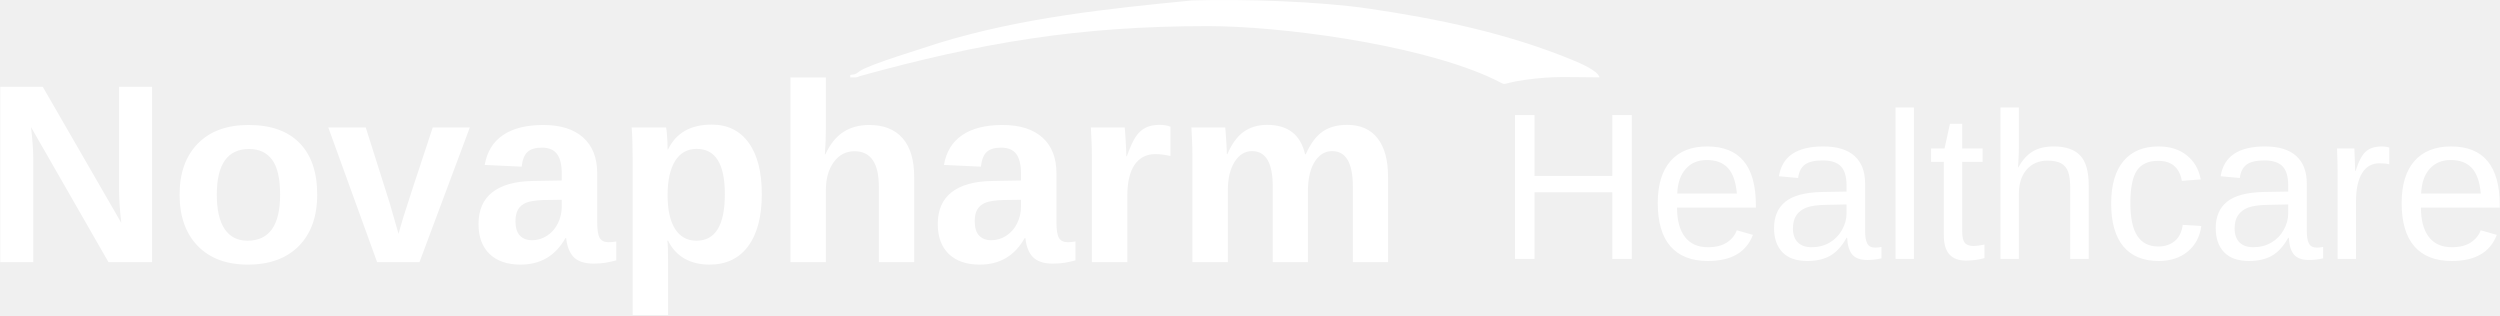
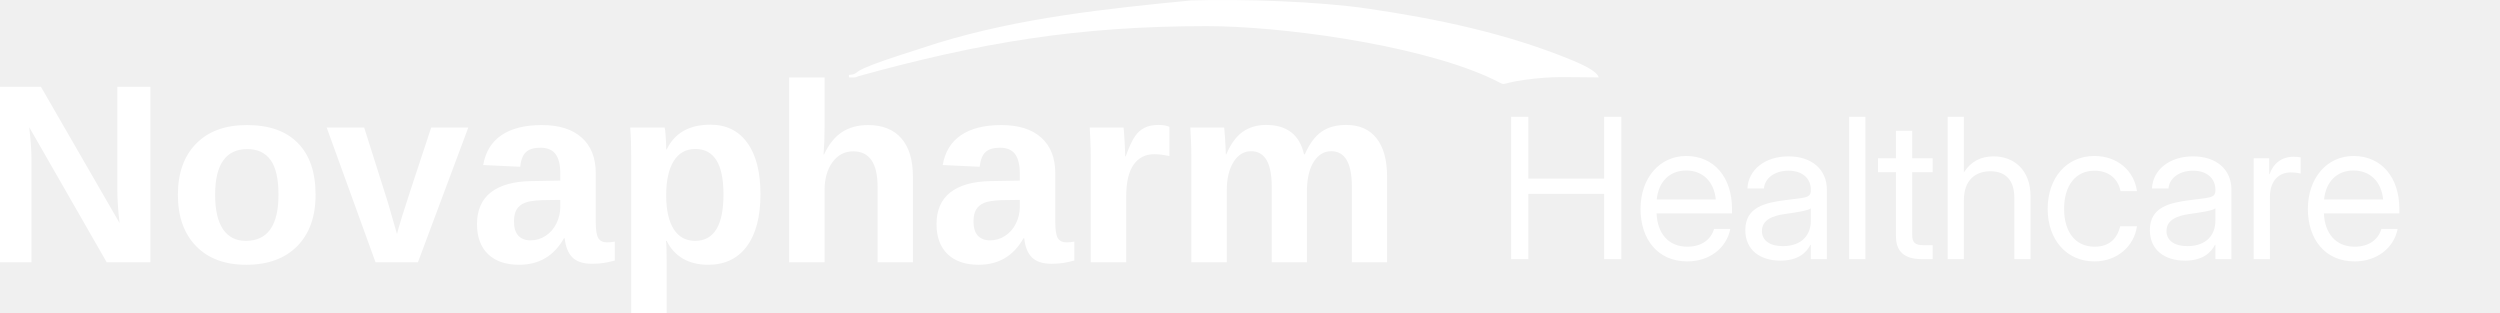
- <svg xmlns="http://www.w3.org/2000/svg" xml:space="preserve" width="11.19in" height="1.41in" version="1.1" style="clip-rule:evenodd;fill-rule:evenodd;image-rendering:optimizeQuality;shape-rendering:geometricPrecision;text-rendering:geometricPrecision" viewBox="0 0 11189.894 1410.254" id="svg17">
-   <defs id="defs16">
-     <font id="FontID1" horiz-adv-x="667" font-variant="normal" style="fill-rule:nonzero" font-weight="400" horiz-origin-x="0" horiz-origin-y="0" vert-origin-x="512" vert-origin-y="768" vert-adv-y="1024">
-       <font-face font-family="Arial" id="font-face1">
-         <font-face-src>
-           <font-face-name name="Arial" />
-         </font-face-src>
-       </font-face>
-       <missing-glyph id="missing-glyph1">
-         <path d="M0 0z" id="path1" />
-       </missing-glyph>
-       <glyph unicode="H" horiz-adv-x="722" d="M80.998 0l0 715.999 95.004 0 0 -294.999 369.996 0 0 294.999 95.004 0 0 -715.999 -95.004 0 0 336.998 -369.996 0 0 -336.998 -95.004 0z" id="glyph1" />
-       <glyph unicode="a" horiz-adv-x="556" d="M405.001 65c-32.666,-27.834 -64.167,-47.331 -94.335,-58.834 -30.168,-11.498 -62.497,-17.164 -97.165,-17.164 -57.001,0 -100.833,13.833 -131.501,41.666 -30.664,27.665 -45.998,63.166 -45.998,106.33 0,25.335 5.833,48.501 17.332,69.504 11.667,20.999 26.833,37.667 45.502,50.33 18.833,12.668 39.833,22.332 63.33,28.835 17.336,4.5 43.5,8.832 78.336,13.168 70.997,8.332 123.497,18.497 157,30.164 0.332,12.003 0.496,19.666 0.496,22.833 0,35.669 -8.332,60.836 -24.999,75.501 -22.501,19.834 -55.999,29.667 -100.332,29.667 -41.502,0 -72.166,-7.335 -91.832,-21.832 -19.834,-14.501 -34.336,-40.169 -43.837,-77.167l-85.999 11.999c7.835,36.834 20.667,66.665 38.668,89.334 18.001,22.665 44.001,39.997 78,52.332 33.835,12.167 73.336,18.333 118.001,18.333 44.333,0 80.498,-5.165 108.332,-15.666 27.67,-10.502 48.168,-23.502 61.168,-39.332 13,-15.835 22.169,-35.833 27.501,-59.999 2.83,-15.002 4.332,-42.003 4.332,-80.834l0 -116.667c0,-81.499 1.834,-132.998 5.501,-154.835 3.499,-21.832 10.834,-42.667 21.5,-62.666l-92.001 0c-8.832,18.501 -14.501,40.165 -17,65zm-7.003 194.999c-31.997,-13 -79.998,-23.998 -143.996,-32.998 -36.333,-5.169 -62.001,-11.002 -77.003,-17.5 -14.998,-6.502 -26.5,-16.003 -34.664,-28.334 -8.168,-12.499 -12.335,-26.332 -12.335,-41.666 0,-23.165 8.832,-42.667 26.669,-58.166 17.832,-15.502 43.832,-23.334 78,-23.334 33.831,0 63.999,7.331 90.499,22.164 26.332,14.67 45.834,34.836 58.166,60.336 9.501,19.83 14.169,48.997 14.169,87.501l0.496 31.997z" id="glyph2" />
-       <glyph unicode="c" horiz-adv-x="499" d="M405.001 189.999l85.999 -11.999c-9.501,-59.166 -33.499,-105.333 -72.335,-138.832 -38.832,-33.503 -86.664,-50.166 -143.164,-50.166 -70.833,0 -127.834,23.165 -170.833,69.5 -43.168,46.331 -64.668,112.663 -64.668,198.999 0,55.999 9.333,104.832 27.834,146.831 18.497,41.834 46.667,73.336 84.666,94.167 37.835,21.003 79.001,31.501 123.666,31.501 56.168,0 102.334,-14.165 137.999,-42.667 35.837,-28.498 58.834,-68.999 68.835,-121.332l-85.002 -13c-8.163,34.832 -22.497,61 -43.332,78.664 -20.667,17.5 -45.666,26.336 -75.001,26.336 -44.333,0 -80.334,-15.835 -108.163,-47.5 -27.67,-31.833 -41.502,-81.835 -41.502,-150.503 0,-69.664 13.332,-120.167 40.001,-151.668 26.833,-31.497 61.665,-47.331 104.5,-47.331 34.668,0 63.498,10.502 86.5,31.665 23.165,21.003 37.835,53.501 44.001,97.334z" id="glyph3" />
-       <glyph unicode="e" horiz-adv-x="556" d="M419.998 167.998l91 -11.999c-14.165,-52.833 -40.665,-93.998 -79.333,-123.165 -38.663,-29.167 -87.997,-43.832 -148.164,-43.832 -75.666,0 -135.669,23.329 -180.002,69.996 -44.333,46.503 -66.501,112.003 -66.501,196.169 0,87 22.337,154.666 67.17,202.666 44.833,48.168 102.999,72.166 174.501,72.166 69.163,0 125.663,-23.497 169.5,-70.665 43.832,-47.167 65.832,-113.5 65.832,-199.003 0,-5.165 -0.168,-13 -0.5,-23.334l-386.5 0c3.331,-56.832 19.334,-100.496 48.332,-130.664 28.835,-30.168 65,-45.334 108.168,-45.334 32.166,0 59.667,8.5 82.332,25.499 22.833,17 40.834,44.169 54.166,81.499zm-287.997 141.002l288.998 0c-3.831,43.668 -14.998,76.334 -33.166,98.166 -27.834,33.835 -64.167,50.835 -108.668,50.835 -40.333,0 -74.164,-13.5 -101.665,-40.501 -27.333,-27.001 -42.499,-63.166 -45.498,-108.5z" id="glyph4" />
-       <glyph unicode="h" horiz-adv-x="556" d="M66.001 0l0 715.999 88.001 0 0 -257.665c40.834,47.832 92.333,71.666 154.666,71.666 38.167,0 71.334,-7.499 99.663,-22.665 28.17,-15.17 48.337,-36.001 60.504,-62.67 12.163,-26.664 18.165,-65.5 18.165,-116.167l0 -328.498 -88.001 0 0 328.166c0,43.832 -9.501,75.834 -28.334,95.832 -18.997,20.003 -45.666,30.004 -80.33,30.004 -25.836,0 -50.17,-6.67 -73.003,-20.166 -22.833,-13.5 -39,-31.833 -48.833,-55.003 -9.665,-23.001 -14.497,-54.834 -14.497,-95.5l0 -283.333 -88.001 0z" id="glyph5" />
-       <glyph unicode="l" horiz-adv-x="222" d="M63.999 0l0 715.999 88.001 0 0 -715.999 -88.001 0z" id="glyph6" />
-       <glyph unicode="r" horiz-adv-x="332" d="M65 0l0 519.002 79.001 0 0 -79.501c20.166,36.834 38.832,61.168 55.999,72.831 17.168,11.835 36.001,17.668 56.5,17.668 29.667,0 59.835,-9.333 90.499,-27.834l-31.333 -81.167c-21.331,11.999 -42.667,18.001 -63.999,18.001 -19.166,0 -36.333,-5.833 -51.499,-17.332 -15.17,-11.503 -26,-27.501 -32.502,-48 -9.833,-31.169 -14.665,-65.336 -14.665,-102.502l0 -271.165 -88.001 0z" id="glyph7" />
-       <glyph unicode="t" horiz-adv-x="277" d="M257 78.5l11.999 -77.668c-24.667,-5.165 -46.831,-7.831 -66.165,-7.831 -31.833,0 -56.5,4.996 -74.168,15.166 -17.5,10.165 -29.831,23.334 -36.998,39.833 -7.167,16.499 -10.67,51.167 -10.67,104l0 298.999 -65 0 0 68.003 65 0 0 128.33 88.001 52.837 0 -181.167 88.001 0 0 -68.003 -88.001 0 0 -304c0,-25.167 1.501,-41.334 4.668,-48.501 2.999,-7.167 7.999,-12.832 14.998,-17.164 7.003,-4.168 17,-6.334 30,-6.334 9.669,0 22.501,1.165 38.335,3.499z" id="glyph8" />
-     </font>
-     <font id="FontID0" horiz-adv-x="722" font-variant="normal" style="fill-rule:nonzero" font-weight="700" horiz-origin-x="0" horiz-origin-y="0" vert-origin-x="512" vert-origin-y="768" vert-adv-y="1024">
-       <font-face font-family="Arial" id="font-face8">
-         <font-face-src>
-           <font-face-name name="Arial Bold" />
-         </font-face-src>
-       </font-face>
-       <missing-glyph id="missing-glyph8">
-         <path d="M0 0z" id="path8" />
-       </missing-glyph>
-       <glyph unicode="N" horiz-adv-x="722" d="M72.999 0l0 716 140.335 0 294.666 -479.834 0 479.834 134 0 0 -716 -144.835 0 -290.166 470.666 0 -470.666 -134 0z" id="glyph9" />
-       <glyph unicode="a" horiz-adv-x="556" d="M173.998 359l-123.997 22c13.999,50.667 38.166,88.167 72.333,112.5 34.167,24.333 85,36.499 152.333,36.499 61.167,0 106.834,-7.167 136.833,-21.666 29.833,-14.502 51.002,-32.835 63.168,-55.167 12.166,-22.335 18.332,-63.168 18.332,-122.834l-2.001 -160c0,-45.502 2.167,-79.168 6.501,-100.834 4.334,-21.666 12.501,-44.832 24.499,-69.5l-135.998 0c-3.502,8.999 -8.002,22.332 -13.167,40.002 -2.167,8.164 -3.834,13.498 -4.834,16 -23.332,-23.001 -48.331,-40.167 -75,-51.668 -26.666,-11.501 -55.001,-17.335 -85.165,-17.335 -53.169,0 -95.168,14.502 -125.833,43.501 -30.668,28.836 -46.002,65.501 -46.002,109.833 0,29.167 7.001,55.336 21,78.333 14.002,22.835 33.501,40.502 58.834,52.668 25.168,12.166 61.502,22.832 109.001,32 64,12.001 108.498,23.332 133.165,33.666l0 13.833c0,26.666 -6.501,45.667 -19.499,57.168 -13.167,11.331 -37.835,17.001 -73.999,17.001 -24.502,0 -43.501,-4.834 -57.168,-14.668 -13.833,-9.668 -24.833,-26.834 -33.335,-51.333zm184.001 -110.999c-17.501,-5.835 -45.333,-12.836 -83.499,-21 -38,-8.167 -63.003,-16.169 -74.669,-23.836 -17.832,-12.832 -26.831,-28.832 -26.831,-48.331 0,-19.333 7.167,-35.834 21.5,-49.836 14.333,-13.999 32.5,-21 54.666,-21 24.664,0 48.331,8.167 70.832,24.333 16.5,12.501 27.5,27.5 32.666,45.502 3.502,11.666 5.334,34.001 5.334,66.833l0 27.335z" id="glyph10" />
-       <glyph unicode="h" horiz-adv-x="610" d="M206.999 716l0 -265.333c44.501,52.834 97.835,79.334 159.668,79.334 31.831,0 60.498,-5.835 86,-17.501 25.499,-11.832 44.667,-26.666 57.665,-44.998 13.002,-18.167 21.835,-38.335 26.5,-60.501 4.834,-22.166 7.167,-56.502 7.167,-103.001l0 -303.999 -136.999 0 0 273.666c0,54.335 -2.667,88.833 -7.833,103.501 -5.334,14.665 -14.668,26.334 -28.001,34.833 -13.333,8.668 -29.999,13.002 -50.167,13.002 -23.001,0 -43.501,-5.5 -61.667,-16.669 -18.167,-11 -31.334,-27.666 -39.667,-49.998 -8.499,-22.169 -12.667,-55.167 -12.667,-98.667l0 -259.667 -136.999 0 0 716 136.999 0z" id="glyph11" />
-       <glyph unicode="m" horiz-adv-x="889" d="M61.999 519l126.002 0 0 -70.832c45.167,54.497 98.998,81.832 161.501,81.832 33.166,0 61.999,-6.832 86.332,-20.499 24.502,-13.667 44.501,-34.336 60.001,-62.002 22.832,27.666 47.5,48.335 73.834,62.002 26.334,13.667 54.501,20.499 84.499,20.499 38,0 70.166,-7.667 96.666,-23.167 26.334,-15.5 46.002,-38.166 59,-68.168 9.499,-22 14.168,-57.834 14.168,-107.331l0 -331.334 -136.999 0 0 296.167c0,51.499 -4.669,84.665 -14.168,99.499 -12.667,19.502 -32.335,29.336 -58.669,29.336 -19.164,0 -37.331,-5.835 -54.332,-17.501 -16.835,-11.835 -29.167,-29.002 -36.665,-51.502 -7.501,-22.666 -11.169,-58.331 -11.169,-107.166l0 -248.833 -136.999 0 0 284c0,50.333 -2.502,82.998 -7.332,97.501 -4.834,14.665 -12.335,25.665 -22.67,32.831 -10.165,7.167 -24.164,10.669 -41.665,10.669 -21.165,0 -40.167,-5.669 -56.999,-17.001 -17.001,-11.501 -29.002,-27.835 -36.334,-49.335 -7.336,-21.5 -11,-57.164 -11,-106.831l0 -251.835 -137.002 0 0 519z" id="glyph12" />
-       <glyph unicode="o" horiz-adv-x="610" d="M40.002 265.833c0,45.667 11.166,89.834 33.666,132.499 22.497,42.834 54.332,75.335 95.499,97.835 41.164,22.497 86.998,33.832 137.834,33.832 78.499,0 142.664,-25.499 192.831,-76.501 50.167,-51.167 75.166,-115.499 75.166,-193.501 0,-78.665 -25.33,-143.831 -75.832,-195.498 -50.667,-51.668 -114.332,-77.502 -191.168,-77.502 -47.5,0 -92.832,10.835 -135.998,32.335 -43,21.5 -75.835,53 -98.332,94.668 -22.501,41.499 -33.666,92.166 -33.666,151.832zm140.998 -7.332c0,-51.502 12.166,-91 36.499,-118.335 24.502,-27.5 54.501,-41.168 90.334,-41.168 35.668,0 65.666,13.667 89.834,41.168 24.167,27.335 36.334,67.167 36.334,119.332 0,50.836 -12.166,90.003 -36.334,117.334 -24.167,27.5 -54.166,41.168 -89.834,41.168 -35.834,0 -65.832,-13.667 -90.334,-41.168 -24.333,-27.331 -36.499,-66.833 -36.499,-118.331z" id="glyph13" />
-       <glyph unicode="p" horiz-adv-x="610" d="M67.999 519l128 0 0 -76.166c16.669,26 39.001,46.999 67.333,63.165 28.335,16 59.835,24.002 94.333,24.002 60.17,0 111.334,-23.667 153.333,-71.001 42.003,-47.165 63.003,-113.166 63.003,-197.5 0,-86.832 -21.169,-154.165 -63.5,-202.334 -42.334,-48.166 -93.667,-72.167 -154.003,-72.167 -28.667,0 -54.666,5.669 -77.999,17.17 -23.167,11.331 -47.834,30.83 -73.499,58.5l0 -259.667 -137.002 0 0 716zm135.001 -251.5c0,-58.5 11.501,-101.666 34.667,-129.666 23.001,-27.835 51.167,-41.834 84.165,-41.834 31.834,0 58.334,12.832 79.503,38.501 21.165,25.665 31.665,67.668 31.665,126.168 0,54.666 -10.835,95.165 -32.666,121.665 -21.666,26.5 -48.666,39.667 -80.835,39.667 -33.498,0 -61.333,-12.998 -83.333,-39.001 -22.166,-26 -33.166,-64.5 -33.166,-115.499z" id="glyph14" />
-       <glyph unicode="r" horiz-adv-x="389" d="M203 0l-136.999 0 0 519 126.999 0 0 -73.668c21.831,34.836 41.499,57.668 59,68.503 17.501,10.831 37.334,16.166 59.5,16.166 31.334,0 61.498,-8.668 90.5,-25.834l-42.5 -119.667c-23.167,14.999 -44.667,22.501 -64.5,22.501 -19.333,0 -35.668,-5.334 -49.001,-15.834 -13.333,-10.665 -23.833,-29.667 -31.5,-57.334 -7.667,-27.666 -11.501,-85.666 -11.501,-173.833l0 -160z" id="glyph15" />
-       <glyph unicode="v" horiz-adv-x="556" d="M214.666 0l-209.166 519 144 0 97.666 -264.833 28.332 -88.502c7.501,22.501 12.335,37.334 14.168,44.501 4.669,14.668 9.499,29.333 14.834,44.001l99.002 264.833 140.998 0 -206.167 -519 -123.666 0z" id="glyph16" />
-     </font>
-     <style type="text/css" id="style16">
-    
-     @font-face { font-family:"Arial";font-variant:normal;font-weight:normal;src:url("#FontID1") format(svg)}
-     @font-face { font-family:"Arial";font-variant:normal;font-weight:bold;src:url("#FontID0") format(svg)}
-     .fil0 {fill:#FFFFFF}
-     .fnt1 {font-weight:normal;font-size:936.1px;font-family:'Arial'}
-     .fnt0 {font-weight:bold;font-size:1141px;font-family:'Arial'}
-    
-   </style>
-   </defs>
-   <g id="Layer_x0020_1" transform="translate(7.07762,2.3707335e-4)">
-     <g id="_2543031741168">
-       <g transform="matrix(1.01351,0,0,1,-5752.5,474.345)" id="g16">
-         <path d="M 6146.853,699.13 5804.776,94.645 q 10.028,88.026 10.028,141.511 V 699.13 H 5668.836 V -85.865 h 187.752 L 6203.68,523.634 q -10.028,-84.126 -10.028,-153.21 V -85.865 h 145.968 V 699.13 Z m 922.048,-301.964 q 0,146.525 -81.341,230.094 -81.341,83.012 -225.08,83.012 -140.954,0 -221.18,-83.569 -80.227,-83.569 -80.227,-229.537 0,-145.411 80.227,-228.423 80.227,-83.569 224.523,-83.569 147.639,0 225.08,80.784 77.998,80.227 77.998,231.208 z m -163.796,0 q 0,-107.526 -35.099,-155.996 -35.099,-48.47 -101.954,-48.47 -142.625,0 -142.625,204.466 0,100.84 34.542,153.768 35.099,52.37 100.84,52.37 144.296,0 144.296,-206.138 z M 7520.733,699.13 H 7333.538 L 7117.929,96.317 h 165.467 l 105.297,337.063 q 8.357,27.856 39.556,139.282 5.571,-22.842 22.842,-80.227 17.271,-57.384 128.14,-396.119 h 163.796 z m 446.26,11.143 q -87.469,0 -136.497,-47.356 -49.027,-47.913 -49.027,-134.268 0,-93.598 60.727,-142.068 61.284,-48.47 177.167,-50.699 l 129.811,-2.229 v -30.642 q 0,-59.056 -20.614,-87.469 -20.614,-28.971 -67.413,-28.971 -43.456,0 -64.07,20.057 -20.057,19.5 -25.071,65.184 l -163.239,-7.8 q 15.042,-88.026 80.227,-133.154 65.741,-45.685 178.838,-45.685 114.211,0 176.053,56.27 61.841,56.27 61.841,159.896 v 219.509 q 0,50.699 11.143,70.198 11.7,18.942 38.442,18.942 17.828,0 34.542,-3.343 v 84.684 q -13.928,3.343 -25.071,6.128 -11.143,2.786 -22.285,4.457 -11.143,1.671 -23.956,2.786 -12.257,1.114 -28.971,1.114 -59.056,0 -87.469,-28.971 -27.857,-28.971 -33.428,-85.241 h -3.343 q -65.741,118.668 -198.338,118.668 z m 182.181,-290.264 -80.227,1.114 q -54.599,2.229 -77.441,12.257 -22.842,9.471 -35.099,29.528 -11.7,20.057 -11.7,53.484 0,42.899 19.5,64.07 20.057,20.614 52.927,20.614 36.77,0 66.855,-20.057 30.642,-20.057 47.913,-55.156 17.271,-35.656 17.271,-75.212 z m 883.606,-25.071 q 0,150.982 -60.727,233.437 -60.17,81.898 -170.481,81.898 -63.513,0 -110.869,-27.299 -46.799,-27.856 -71.87,-79.669 h -3.343 q 3.343,16.714 3.343,101.397 v 231.208 H 8462.281 V 235.042 q 0,-85.241 -4.457,-138.725 h 152.096 q 2.786,10.028 4.457,39.556 2.228,29.528 2.228,58.499 h 2.228 q 52.927,-110.869 192.767,-110.869 105.297,0 163.239,81.341 57.941,80.784 57.941,230.094 z m -163.239,0 q 0,-202.795 -124.24,-202.795 -62.398,0 -95.826,54.599 -32.871,54.599 -32.871,152.653 0,97.498 32.871,150.982 33.428,52.927 94.712,52.927 125.354,0 125.354,-208.366 z m 444.032,-178.281 q 31.756,-69.084 79.669,-100.283 47.913,-31.199 114.211,-31.199 95.826,0 147.082,59.056 51.256,59.056 51.256,172.71 V 699.13 H 9549.796 V 361.51 q 0,-158.782 -107.526,-158.782 -56.827,0 -91.926,49.027 -34.542,48.47 -34.542,124.797 V 699.13 H 9159.249 v -826.779 h 156.553 V 97.988 q 0,60.727 -4.457,118.668 z m 681.926,493.616 q -87.469,0 -136.497,-47.356 -49.027,-47.913 -49.027,-134.268 0,-93.598 60.727,-142.068 61.284,-48.47 177.167,-50.699 l 129.811,-2.229 v -30.642 q 0,-59.056 -20.614,-87.469 -20.614,-28.971 -67.413,-28.971 -43.456,0 -64.07,20.057 -20.056,19.5 -25.07,65.184 l -163.239,-7.8 q 15.043,-88.026 80.227,-133.154 65.741,-45.685 178.839,-45.685 114.211,0 176.053,56.27 61.841,56.27 61.841,159.896 v 219.509 q 0,50.699 11.142,70.198 11.7,18.942 38.442,18.942 17.828,0 34.542,-3.343 v 84.684 q -13.928,3.343 -25.07,6.128 -11.143,2.786 -22.286,4.457 -11.142,1.671 -23.956,2.786 -12.257,1.114 -28.971,1.114 -59.056,0 -87.469,-28.971 -27.857,-28.971 -33.428,-85.241 h -3.343 q -65.741,118.668 -198.338,118.668 z m 182.181,-290.264 -80.227,1.114 q -54.599,2.229 -77.441,12.257 -22.842,9.471 -35.099,29.528 -11.7,20.057 -11.7,53.484 0,42.899 19.5,64.07 20.057,20.614 52.927,20.614 36.771,0 66.856,-20.057 30.642,-20.057 47.913,-55.156 17.271,-35.656 17.271,-75.212 z M 10490.787,699.13 V 237.827 q 0,-49.584 -1.671,-82.455 -1.115,-33.428 -2.786,-59.056 h 149.311 q 1.671,10.028 4.457,61.284 2.785,50.699 2.785,67.413 h 2.229 q 22.842,-63.513 40.67,-89.141 17.828,-26.185 42.342,-38.442 24.514,-12.814 61.284,-12.814 30.085,0 48.47,8.357 V 223.899 q -37.884,-8.357 -66.855,-8.357 -58.499,0 -91.369,47.356 -32.314,47.356 -32.314,140.396 V 699.13 Z m 798.923,0 V 360.953 q 0,-158.782 -91.369,-158.782 -47.356,0 -77.441,48.47 -29.528,48.47 -29.528,125.354 V 699.13 h -156.553 V 231.142 q 0,-48.47 -1.672,-79.112 -1.114,-31.199 -2.785,-55.713 h 149.31 q 1.672,10.585 4.457,56.827 2.786,45.685 2.786,62.956 h 2.229 q 28.97,-69.084 71.869,-100.283 43.456,-31.199 103.626,-31.199 138.168,0 167.696,131.482 h 3.343 q 30.642,-70.198 73.541,-100.84 42.899,-30.642 109.197,-30.642 88.026,0 134.268,60.17 46.242,59.613 46.242,171.596 V 699.13 h -155.439 V 360.953 q 0,-158.782 -91.369,-158.782 -45.685,0 -75.213,44.57 -28.97,44.013 -31.756,122.011 V 699.13 Z" id="text16" class="fil0 fnt0" style="font-weight:bold;font-size:1141px;font-family:Arial;fill:#ffffff" aria-label="Novapharm " />
-       </g>
-       <path d="M 7209.877,1159.3 V 860.827 H 6861.582 V 1159.3 h -87.302 V 515.274 h 87.302 v 272.42 h 348.295 V 515.274 h 87.302 V 1159.3 Z m 289.789,-229.911 q 0,85.017 35.195,131.182 35.195,46.165 102.843,46.165 53.478,0 85.474,-21.483 32.453,-21.483 43.88,-54.392 l 72.219,20.569 q -44.337,117.013 -201.572,117.013 -109.699,0 -167.291,-65.362 -57.135,-65.362 -57.135,-194.259 0,-122.497 57.135,-187.86 57.592,-65.362 164.092,-65.362 218.027,0 218.027,262.821 v 10.97 z m 267.849,-63.077 q -6.856,-78.161 -39.766,-113.813 -32.91,-36.109 -94.616,-36.109 -59.877,0 -95.073,40.223 -34.738,39.766 -37.481,109.699 z m 315.842,302.13 q -74.504,0 -111.985,-39.309 -37.481,-39.309 -37.481,-107.871 0,-76.789 50.279,-117.927 50.736,-41.137 163.178,-43.88 l 111.07,-1.828 v -26.968 q 0,-60.335 -25.596,-86.388 -25.596,-26.054 -80.446,-26.054 -55.307,0 -80.446,18.74 -25.139,18.74 -30.167,59.877 l -85.931,-7.77 q 21.026,-133.467 198.373,-133.467 93.244,0 140.324,42.966 47.079,42.508 47.079,123.412 v 212.999 q 0,36.566 9.599,55.307 9.599,18.283 36.566,18.283 11.884,0 26.968,-3.2 v 51.193 q -31.081,7.313 -63.534,7.313 -45.708,0 -66.734,-23.768 -20.569,-24.225 -23.311,-75.418 h -2.742 q -31.539,56.678 -73.59,80.446 -41.594,23.311 -101.472,23.311 z m 18.74,-61.706 q 45.251,0 80.446,-20.569 35.195,-20.569 55.307,-56.221 20.569,-36.109 20.569,-74.047 v -40.68 l -90.045,1.828 q -58.049,0.914 -88.216,11.884 -29.71,10.97 -45.708,33.824 -15.998,22.854 -15.998,59.877 0,40.223 21.483,62.163 21.94,21.94 62.163,21.94 z M 8477.817,1159.3 V 480.993 h 82.275 V 1159.3 Z m 398.117,-3.657 q -40.68,10.97 -83.189,10.97 -98.729,0 -98.729,-111.985 V 724.617 h -57.135 v -59.877 h 60.335 l 24.225,-110.613 h 54.85 v 110.613 h 91.416 v 59.877 h -91.416 v 312.186 q 0,35.652 11.427,50.279 11.884,14.169 40.68,14.169 16.455,0 47.536,-6.399 z m 151.751,-406.344 q 26.511,-48.45 63.534,-70.847 37.481,-22.854 94.616,-22.854 80.446,0 118.384,40.223 38.395,39.766 38.395,133.924 V 1159.3 h -82.731 V 845.743 q 0,-52.107 -9.599,-77.247 -9.599,-25.596 -31.538,-37.481 -21.94,-11.884 -60.792,-11.884 -58.049,0 -93.244,40.223 -34.738,40.223 -34.738,108.328 V 1159.3 h -82.274 V 480.993 h 82.274 v 176.433 q 0,27.882 -1.828,57.592 -1.371,29.71 -1.828,34.281 z m 501.417,160.435 q 0,98.729 31.081,146.266 31.081,47.536 93.701,47.536 43.88,0 73.133,-23.768 29.71,-23.768 36.566,-73.133 l 83.189,5.485 q -9.599,71.305 -60.792,113.813 -51.193,42.508 -129.811,42.508 -103.757,0 -158.607,-65.362 -54.392,-65.82 -54.392,-191.517 0,-124.783 54.85,-190.145 54.85,-65.82 157.236,-65.82 75.875,0 125.697,39.309 50.279,39.309 63.077,108.328 l -84.56,6.399 q -6.399,-41.137 -32.453,-65.362 -26.054,-24.225 -74.047,-24.225 -65.362,0 -94.616,43.423 -29.253,43.423 -29.253,146.266 z m 531.584,258.707 q -74.504,0 -111.984,-39.309 -37.48,-39.309 -37.48,-107.871 0,-76.789 50.279,-117.927 50.736,-41.137 163.177,-43.88 l 111.071,-1.828 v -26.968 q 0,-60.335 -25.597,-86.388 -25.596,-26.054 -80.446,-26.054 -55.306,0 -80.446,18.74 -25.139,18.74 -30.167,59.877 l -85.931,-7.77 q 21.026,-133.467 198.373,-133.467 93.244,0 140.323,42.966 47.079,42.508 47.079,123.412 v 212.999 q 0,36.566 9.599,55.307 9.599,18.283 36.567,18.283 11.884,0 26.967,-3.2 v 51.193 q -31.081,7.313 -63.534,7.313 -45.708,0 -66.734,-23.768 -20.568,-24.225 -23.311,-75.418 h -2.742 q -31.539,56.678 -73.59,80.446 -41.594,23.311 -101.472,23.311 z m 18.741,-61.706 q 45.25,0 80.446,-20.569 35.195,-20.569 55.306,-56.221 20.569,-36.109 20.569,-74.047 v -40.68 l -90.045,1.828 q -58.049,0.914 -88.216,11.884 -29.711,10.97 -45.708,33.824 -15.998,22.854 -15.998,59.877 0,40.223 21.483,62.163 21.939,21.94 62.163,21.94 z m 377.548,52.564 V 779.924 q 0,-52.107 -2.743,-115.184 h 77.704 q 3.657,84.103 3.657,101.015 h 1.828 q 19.654,-63.534 45.251,-86.845 25.596,-23.311 72.218,-23.311 16.455,0 33.367,4.571 v 75.418 q -16.455,-4.571 -43.879,-4.571 -51.193,0 -78.161,44.337 -26.968,43.88 -26.968,126.154 V 1159.3 Z m 372.977,-229.911 q 0,85.017 35.195,131.182 35.196,46.165 102.843,46.165 53.479,0 85.474,-21.483 32.453,-21.483 43.88,-54.392 l 72.219,20.569 q -44.337,117.013 -201.573,117.013 -109.699,0 -167.291,-65.362 -57.135,-65.362 -57.135,-194.259 0,-122.497 57.135,-187.86 57.592,-65.362 164.092,-65.362 218.027,0 218.027,262.821 v 10.97 z m 267.849,-63.077 q -6.856,-78.161 -39.766,-113.813 -32.91,-36.109 -94.615,-36.109 -59.878,0 -95.073,40.223 -34.738,39.766 -37.481,109.699 z" id="text17" class="fil0 fnt1" style="font-size:936.1px;font-family:Arial;fill:#ffffff" aria-label="Healthcare" />
-       <path class="fil0" d="m 3798.2,335.41 v 10.94 c 25.22,0 25.14,2.61 43.44,-5.73 545.14,-150.68 982.4,-223.72 1557.28,-223.72 324.13,0 918.26,78.21 1251,224.06 116.43,51.13 30.48,35.9 169.63,16.49 133.21,-18.56 196.42,-11.1 333.06,-11.1 -8.31,-31.26 -86.65,-62.95 -119.56,-77.12 C 6740.31,148.62 6428.8,83.83 6116.81,38.2 5897.55,6.3 5561.68,-5.01 5327.73,1.99 c -380.39,37.17 -764.5,77.87 -1131.89,190.2 -68.09,23.38 -308.46,94.44 -354.74,126.03 -16.37,11.15 -15.95,14.94 -42.9,17.19 z" id="path17" />
-     </g>
+ <svg xmlns="http://www.w3.org/2000/svg" width="11185.02" height="1398.25" viewBox="0 0 11185.02 1398.25" style="shape-rendering:geometricPrecision;text-rendering:geometricPrecision" version="1.1" id="svg2">
+   <defs id="defs2" />
+   <g transform="matrix(1.01351 0 0 1 -5752.5 474.345)" id="g1">
+     <path d="M 6146.853,699.13 5804.776,94.645 q 10.028,88.026 10.028,141.511 V 699.13 H 5668.836 V -85.865 h 187.752 L 6203.68,523.634 q -10.028,-84.126 -10.028,-153.21 V -85.865 h 145.968 V 699.13 Z m 922.048,-301.964 q 0,146.525 -81.341,230.094 -81.341,83.012 -225.08,83.012 -140.954,0 -221.18,-83.569 -80.227,-83.569 -80.227,-229.537 0,-145.411 80.227,-228.423 80.227,-83.569 224.523,-83.569 147.639,0 225.08,80.784 77.998,80.227 77.998,231.208 z m -163.796,0 q 0,-107.526 -35.099,-155.996 -35.099,-48.47 -101.954,-48.47 -142.625,0 -142.625,204.466 0,100.84 34.542,153.768 35.099,52.37 100.84,52.37 144.296,0 144.296,-206.138 z M 7520.733,699.13 H 7333.538 L 7117.929,96.317 h 165.467 l 105.297,337.063 q 8.357,27.856 39.556,139.282 5.571,-22.842 22.842,-80.227 17.271,-57.384 128.14,-396.119 h 163.796 z m 446.26,11.143 q -87.469,0 -136.497,-47.356 -49.027,-47.913 -49.027,-134.268 0,-93.598 60.727,-142.068 61.284,-48.47 177.167,-50.699 l 129.811,-2.229 v -30.642 q 0,-59.056 -20.614,-87.469 -20.614,-28.971 -67.413,-28.971 -43.456,0 -64.07,20.057 -20.057,19.5 -25.071,65.184 l -163.239,-7.8 q 15.042,-88.026 80.227,-133.154 65.741,-45.685 178.838,-45.685 114.211,0 176.053,56.27 61.841,56.27 61.841,159.896 v 219.509 q 0,50.699 11.143,70.198 11.7,18.942 38.442,18.942 17.828,0 34.542,-3.343 v 84.684 q -13.928,3.343 -25.071,6.128 -11.143,2.786 -22.285,4.457 -11.143,1.671 -23.956,2.786 -12.257,1.114 -28.971,1.114 -59.056,0 -87.469,-28.971 -27.857,-28.971 -33.428,-85.241 h -3.343 q -65.741,118.668 -198.338,118.668 z m 182.181,-290.264 -80.227,1.114 q -54.599,2.229 -77.441,12.257 -22.842,9.471 -35.099,29.528 -11.7,20.057 -11.7,53.484 0,42.899 19.5,64.07 20.057,20.614 52.927,20.614 36.77,0 66.855,-20.057 30.642,-20.057 47.913,-55.156 17.271,-35.656 17.271,-75.212 z m 883.606,-25.071 q 0,150.982 -60.727,233.437 -60.17,81.898 -170.481,81.898 -63.513,0 -110.869,-27.299 -46.799,-27.856 -71.87,-79.669 h -3.343 q 3.343,16.714 3.343,101.397 v 231.208 H 8462.281 V 235.042 q 0,-85.241 -4.457,-138.725 h 152.096 q 2.786,10.028 4.457,39.556 2.228,29.528 2.228,58.499 h 2.228 q 52.927,-110.869 192.767,-110.869 105.297,0 163.239,81.341 57.941,80.784 57.941,230.094 z m -163.239,0 q 0,-202.795 -124.24,-202.795 -62.398,0 -95.826,54.599 -32.871,54.599 -32.871,152.653 0,97.498 32.871,150.982 33.428,52.927 94.712,52.927 125.354,0 125.354,-208.366 z m 444.032,-178.281 q 31.756,-69.084 79.669,-100.283 47.913,-31.199 114.211,-31.199 95.826,0 147.082,59.056 51.256,59.056 51.256,172.71 V 699.13 H 9549.796 V 361.51 q 0,-158.782 -107.526,-158.782 -56.827,0 -91.926,49.027 -34.542,48.47 -34.542,124.797 V 699.13 H 9159.249 v -826.779 h 156.553 V 97.988 q 0,60.727 -4.457,118.668 z m 681.926,493.616 q -87.469,0 -136.497,-47.356 -49.027,-47.913 -49.027,-134.268 0,-93.598 60.727,-142.068 61.284,-48.47 177.167,-50.699 l 129.811,-2.229 v -30.642 q 0,-59.056 -20.614,-87.469 -20.614,-28.971 -67.413,-28.971 -43.456,0 -64.07,20.057 -20.056,19.5 -25.07,65.184 l -163.239,-7.8 q 15.043,-88.026 80.227,-133.154 65.741,-45.685 178.839,-45.685 114.211,0 176.053,56.27 61.841,56.27 61.841,159.896 v 219.509 q 0,50.699 11.142,70.198 11.7,18.942 38.442,18.942 17.828,0 34.542,-3.343 v 84.684 q -13.928,3.343 -25.07,6.128 -11.143,2.786 -22.286,4.457 -11.142,1.671 -23.956,2.786 -12.257,1.114 -28.971,1.114 -59.056,0 -87.469,-28.971 -27.857,-28.971 -33.428,-85.241 h -3.343 q -65.741,118.668 -198.338,118.668 z m 182.181,-290.264 -80.227,1.114 q -54.599,2.229 -77.441,12.257 -22.842,9.471 -35.099,29.528 -11.7,20.057 -11.7,53.484 0,42.899 19.5,64.07 20.057,20.614 52.927,20.614 36.771,0 66.856,-20.057 30.642,-20.057 47.913,-55.156 17.271,-35.656 17.271,-75.212 z M 10490.787,699.13 V 237.827 q 0,-49.584 -1.671,-82.455 -1.115,-33.428 -2.786,-59.056 h 149.311 q 1.671,10.028 4.457,61.284 2.785,50.699 2.785,67.413 h 2.229 q 22.842,-63.513 40.67,-89.141 17.828,-26.185 42.342,-38.442 24.514,-12.814 61.284,-12.814 30.085,0 48.47,8.357 V 223.899 q -37.884,-8.357 -66.855,-8.357 -58.499,0 -91.369,47.356 -32.314,47.356 -32.314,140.396 V 699.13 Z m 798.923,0 V 360.953 q 0,-158.782 -91.369,-158.782 -47.356,0 -77.441,48.47 -29.528,48.47 -29.528,125.354 V 699.13 h -156.553 V 231.142 q 0,-48.47 -1.672,-79.112 -1.114,-31.199 -2.785,-55.713 h 149.31 q 1.672,10.585 4.457,56.827 2.786,45.685 2.786,62.956 h 2.229 q 28.97,-69.084 71.869,-100.283 43.456,-31.199 103.626,-31.199 138.168,0 167.696,131.482 h 3.343 q 30.642,-70.198 73.541,-100.84 42.899,-30.642 109.197,-30.642 88.026,0 134.268,60.17 46.242,59.613 46.242,171.596 V 699.13 h -155.439 V 360.953 q 0,-158.782 -91.369,-158.782 -45.685,0 -75.213,44.57 -28.97,44.013 -31.756,122.011 V 699.13 Z" fill="#FFFFFF" id="path1" />
  </g>
+   <path d="m 6760.723,1159.3 h 76.904 V 867.491 h 339.233 V 1159.3 h 76.904 V 522.703 h -76.904 V 799.132 H 6837.627 V 522.703 h -76.904 z m 788.387,10.254 c 98.267,0 175.171,-58.96 192.261,-145.264 h -72.632 c -13.672,46.997 -55.542,79.468 -119.629,79.468 -85.449,0 -134.155,-60.669 -137.573,-149.109 h 337.524 V 934.569 c 0,-140.137 -79.468,-236.694 -205.078,-236.694 -119.629,0 -204.224,99.548 -204.224,236.694 0,135.864 76.904,234.985 209.351,234.985 z M 7412.391,892.271 c 7.691,-79.468 57.678,-129.456 131.592,-129.456 74.341,0 124.756,49.988 132.446,129.456 z M 7965.792,1166.136 c 82.031,0 117.493,-38.452 134.155,-70.923 h 1.709 V 1159.3 h 71.777 V 848.265 c 0,-89.294 -66.65,-148.682 -171.753,-148.682 -106.812,0 -179.871,61.096 -183.716,143.555 h 73.914 c 3.418,-44.861 46.997,-79.468 109.802,-79.468 63.232,0 99.975,35.461 99.975,84.595 v 4.272 c 0,34.607 -27.771,31.189 -113.647,42.725 -90.576,11.963 -179.443,30.762 -179.443,134.155 0,90.149 67.505,136.719 157.227,136.719 z m 10.254,-64.941 c -57.678,0 -93.14,-25.207 -93.14,-67.505 0,-50.842 49.561,-68.787 101.685,-76.05 51.697,-7.263 105.957,-15.381 117.065,-25.635 v 56.396 c 0,58.96 -36.743,112.793 -125.61,112.793 z m 369.685,-578.491 h -72.632 V 1159.3 h 72.632 z m 300.899,185.425 h -91.431 V 585.081 h -72.632 v 123.047 h -80.322 v 62.378 h 80.322 v 287.109 c 0,67.932 38.025,101.684 115.356,101.684 h 48.706 v -62.378 h -41.87 c -37.17,0 -49.561,-11.963 -49.561,-46.997 V 770.506 h 91.431 z m 139.827,187.134 c 0,-91.003 52.978,-129.028 118.774,-129.028 67.505,0 106.812,39.734 106.812,117.92 V 1159.3 h 72.632 V 879.027 c 0,-120.056 -74.768,-179.443 -165.772,-179.443 -55.969,0 -101.257,22.644 -132.446,71.777 V 522.703 h -72.632 V 1159.3 h 72.632 z m 584.163,274.292 c 101.685,0 177.734,-68.359 190.125,-157.227 h -74.768 c -14.099,55.115 -47.852,91.431 -115.356,91.431 -85.449,0 -135.864,-66.65 -135.864,-169.19 0,-103.394 50.842,-170.898 135.864,-170.898 66.65,0 105.957,38.452 116.638,91.431 h 73.486 c -12.39,-91.003 -87.585,-157.227 -190.125,-157.227 -125.183,0 -209.351,98.267 -209.351,236.694 0,137.573 84.168,234.985 209.351,234.985 z m 405.147,-3.418 c 82.031,0 117.493,-38.452 134.155,-70.923 h 1.709 V 1159.3 h 71.777 V 848.265 c 0,-89.294 -66.65,-148.682 -171.753,-148.682 -106.812,0 -179.871,61.096 -183.716,143.555 h 73.914 c 3.418,-44.861 46.997,-79.468 109.802,-79.468 63.232,0 99.975,35.461 99.975,84.595 v 4.272 c 0,34.607 -27.771,31.189 -113.647,42.725 -90.576,11.963 -179.443,30.762 -179.443,134.155 0,90.149 67.505,136.719 157.227,136.719 z m 10.254,-64.941 c -57.678,0 -93.14,-25.207 -93.14,-67.505 0,-50.842 49.561,-68.787 101.685,-76.05 51.697,-7.263 105.957,-15.381 117.065,-25.635 v 56.396 c 0,58.96 -36.743,112.793 -125.61,112.793 z m 297.053,58.105 h 72.632 V 881.59 c 0,-76.477 43.152,-110.229 93.14,-110.229 20.935,0 38.452,3.418 44.433,5.127 v -72.632 c -5.981,-0.854 -17.517,-2.563 -30.761,-2.563 -56.397,0 -91.858,31.189 -108.521,77.759 h -1.709 v -70.923 h -69.214 z m 451.717,10.254 c 98.267,0 175.171,-58.96 192.261,-145.264 h -72.632 c -13.672,46.997 -55.542,79.468 -119.629,79.468 -85.449,0 -134.155,-60.669 -137.573,-149.109 h 337.524 V 934.569 c 0,-140.137 -79.468,-236.694 -205.078,-236.694 -119.629,0 -204.224,99.548 -204.224,236.694 0,135.864 76.905,234.985 209.351,234.985 z m -136.719,-277.283 c 7.691,-79.468 57.678,-129.456 131.592,-129.456 74.341,0 124.756,49.988 132.446,129.456 z" id="text1" style="font-size:875px;font-family:'Inter Display', Inter, '-apple-system', BlinkMacSystemFont, sans-serif;letter-spacing:-8;fill:#ffffff" aria-label="Healthcare" />
+   <path d="M3798.2 335.41l0 10.94c25.22,0 25.14,2.61 43.44,-5.73 545.14,-150.68 982.4,-223.72 1557.28,-223.72 324.13,0 918.26,78.21 1251,224.06 116.43,51.13 30.48,35.9 169.63,16.49 133.21,-18.56 196.42,-11.1 333.06,-11.1 -8.31,-31.26 -86.65,-62.95 -119.56,-77.12 -292.74,-120.61 -604.25,-185.4 -916.24,-231.03 -219.26,-31.9 -555.13,-43.21 -789.08,-36.21 -380.39,37.17 -764.5,77.87 -1131.89,190.2 -68.09,23.38 -308.46,94.44 -354.74,126.03 -16.37,11.15 -15.95,14.94 -42.9,17.19z" fill="#FFFFFF" id="path2" />
</svg>
